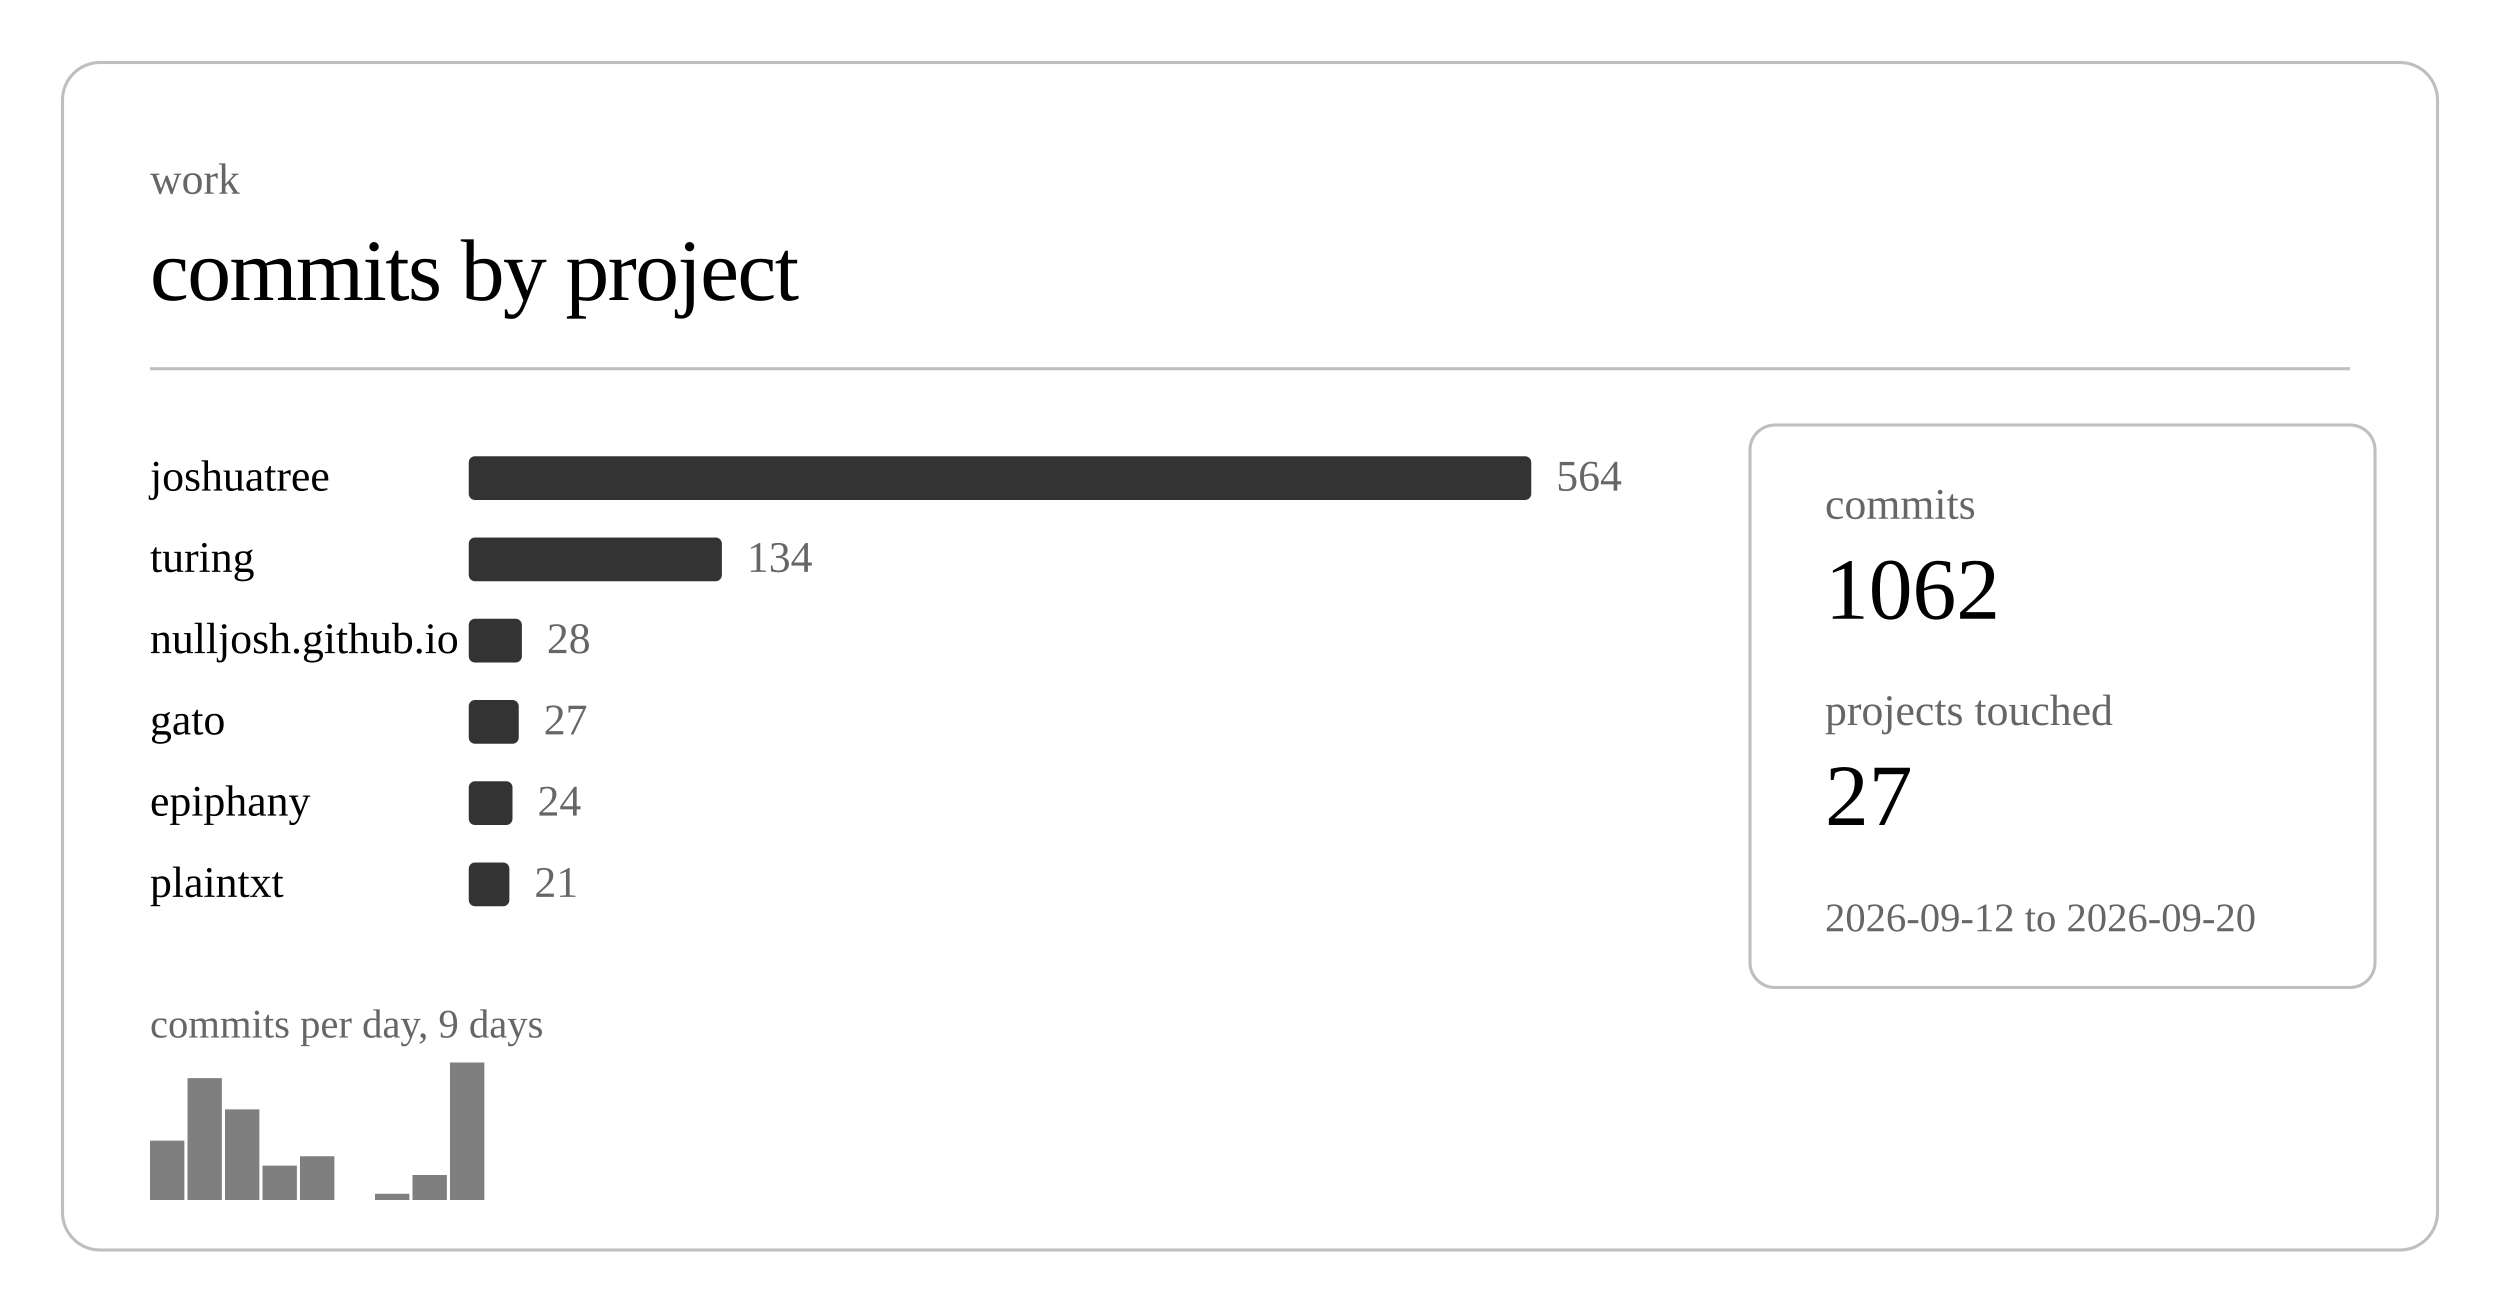
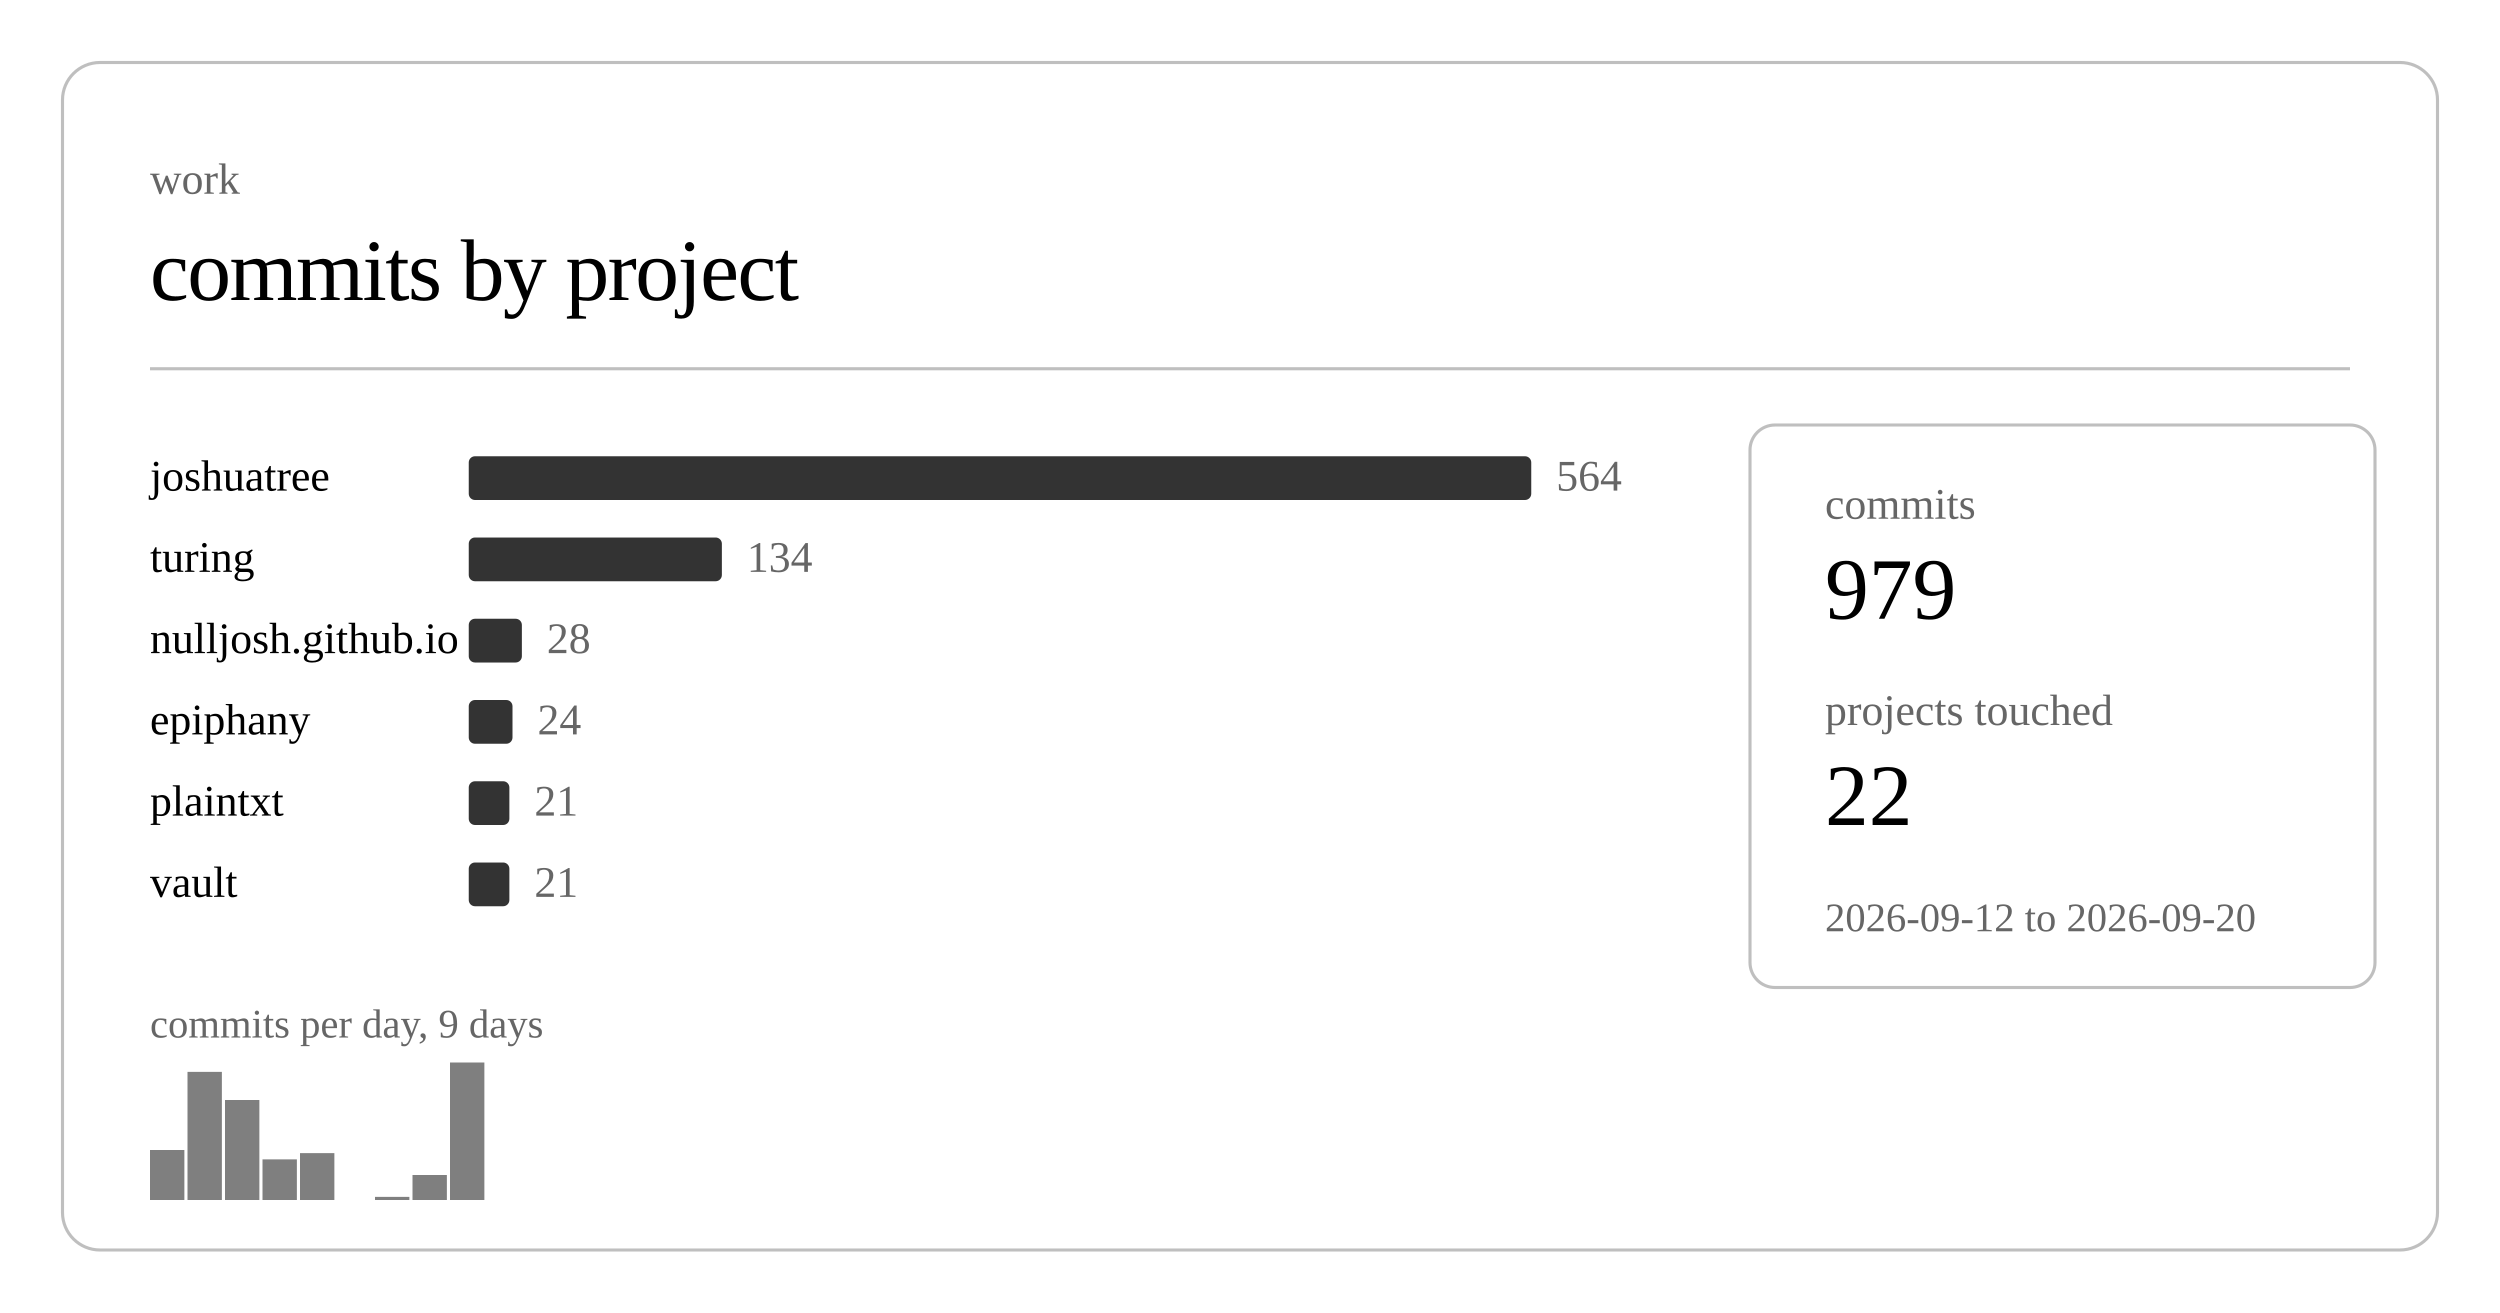
<svg xmlns="http://www.w3.org/2000/svg" class="post-header-svg graph-svg" viewBox="0 0 800 420" width="800" height="420">
  <rect x="20" y="20" width="760" height="380" rx="12" ry="12" fill="none" stroke="currentColor" stroke-width="1" opacity="0.25" />
  <text fill="currentColor" x="48" y="62" font-size="14" opacity="0.6">work</text>
  <text fill="currentColor" x="48" y="96" font-size="28" font-weight="300" letter-spacing="-0.5">commits by project</text>
  <line stroke="currentColor" x1="48" y1="118" x2="752" y2="118" stroke-width="1" opacity="0.25" />
  <a href="https://github.com/nulljosh/joshuatree">
    <text fill="currentColor" x="48" y="157" font-size="14">joshuatree</text>
  </a>
  <rect x="150" y="146" width="340" height="14" rx="2" fill="currentColor" opacity="0.8" />
  <text fill="currentColor" x="498" y="157" font-size="14" opacity="0.6">564</text>
  <a href="https://github.com/nulljosh/turing">
    <text fill="currentColor" x="48" y="183" font-size="14">turing</text>
  </a>
  <rect x="150" y="172" width="81" height="14" rx="2" fill="currentColor" opacity="0.8" />
  <text fill="currentColor" x="239" y="183" font-size="14" opacity="0.6">134</text>
  <a href="https://github.com/nulljosh/nulljosh.github.io">
    <text fill="currentColor" x="48" y="209" font-size="14">nulljosh.github.io</text>
  </a>
  <rect x="150" y="198" width="17" height="14" rx="2" fill="currentColor" opacity="0.8" />
  <text fill="currentColor" x="175" y="209" font-size="14" opacity="0.6">28</text>
-   <a href="https://github.com/nulljosh/gato">
-     <text fill="currentColor" x="48" y="235" font-size="14">gato</text>
+   <a href="https://github.com/nulljosh/epiphany">
+     <text fill="currentColor" x="48" y="235" font-size="14">epiphany</text>
  </a>
-   <rect x="150" y="224" width="16" height="14" rx="2" fill="currentColor" opacity="0.8" />
-   <text fill="currentColor" x="174" y="235" font-size="14" opacity="0.6">27</text>
-   <a href="https://github.com/nulljosh/epiphany">
-     <text fill="currentColor" x="48" y="261" font-size="14">epiphany</text>
+   <rect x="150" y="224" width="14" height="14" rx="2" fill="currentColor" opacity="0.8" />
+   <text fill="currentColor" x="172" y="235" font-size="14" opacity="0.6">24</text>
+   <a href="https://github.com/nulljosh/plaintxt">
+     <text fill="currentColor" x="48" y="261" font-size="14">plaintxt</text>
  </a>
-   <rect x="150" y="250" width="14" height="14" rx="2" fill="currentColor" opacity="0.8" />
-   <text fill="currentColor" x="172" y="261" font-size="14" opacity="0.6">24</text>
-   <a href="https://github.com/nulljosh/plaintxt">
-     <text fill="currentColor" x="48" y="287" font-size="14">plaintxt</text>
+   <rect x="150" y="250" width="13" height="14" rx="2" fill="currentColor" opacity="0.8" />
+   <text fill="currentColor" x="171" y="261" font-size="14" opacity="0.6">21</text>
+   <a href="https://github.com/nulljosh/vault">
+     <text fill="currentColor" x="48" y="287" font-size="14">vault</text>
  </a>
  <rect x="150" y="276" width="13" height="14" rx="2" fill="currentColor" opacity="0.8" />
  <text fill="currentColor" x="171" y="287" font-size="14" opacity="0.6">21</text>
-   <rect x="48.0" y="365" width="11.0" height="19" fill="currentColor" opacity="0.5" />
-   <rect x="60.0" y="345" width="11.0" height="39" fill="currentColor" opacity="0.5" />
-   <rect x="72.0" y="355" width="11.0" height="29" fill="currentColor" opacity="0.5" />
-   <rect x="84.0" y="373" width="11.0" height="11" fill="currentColor" opacity="0.5" />
-   <rect x="96.0" y="370" width="11.0" height="14" fill="currentColor" opacity="0.5" />
-   <rect x="120.0" y="382" width="11.0" height="2" fill="currentColor" opacity="0.5" />
+   <rect x="48.0" y="368" width="11.0" height="16" fill="currentColor" opacity="0.5" />
+   <rect x="60.0" y="343" width="11.0" height="41" fill="currentColor" opacity="0.5" />
+   <rect x="72.0" y="352" width="11.0" height="32" fill="currentColor" opacity="0.5" />
+   <rect x="84.0" y="371" width="11.0" height="13" fill="currentColor" opacity="0.5" />
+   <rect x="96.0" y="369" width="11.0" height="15" fill="currentColor" opacity="0.5" />
+   <rect x="120.0" y="383" width="11.0" height="1" fill="currentColor" opacity="0.5" />
  <rect x="132.0" y="376" width="11.0" height="8" fill="currentColor" opacity="0.5" />
  <rect x="144.0" y="340" width="11.0" height="44" fill="currentColor" opacity="0.5" />
  <text fill="currentColor" x="48" y="332" font-size="13" opacity="0.6">commits per day, 9 days</text>
  <rect x="560" y="136" width="200" height="180" rx="8" ry="8" fill="none" stroke="currentColor" stroke-width="1" opacity="0.25" />
  <text fill="currentColor" x="584" y="166" font-size="14" opacity="0.6">commits</text>
-   <text fill="currentColor" x="584" y="198" font-size="28" font-weight="500">1062</text>
+   <text fill="currentColor" x="584" y="198" font-size="28" font-weight="500">979</text>
  <text fill="currentColor" x="584" y="232" font-size="14" opacity="0.6">projects touched</text>
-   <text fill="currentColor" x="584" y="264" font-size="28" font-weight="500">27</text>
+   <text fill="currentColor" x="584" y="264" font-size="28" font-weight="500">22</text>
  <text fill="currentColor" x="584" y="298" font-size="13" opacity="0.6">2026-09-12 to 2026-09-20</text>
</svg>
